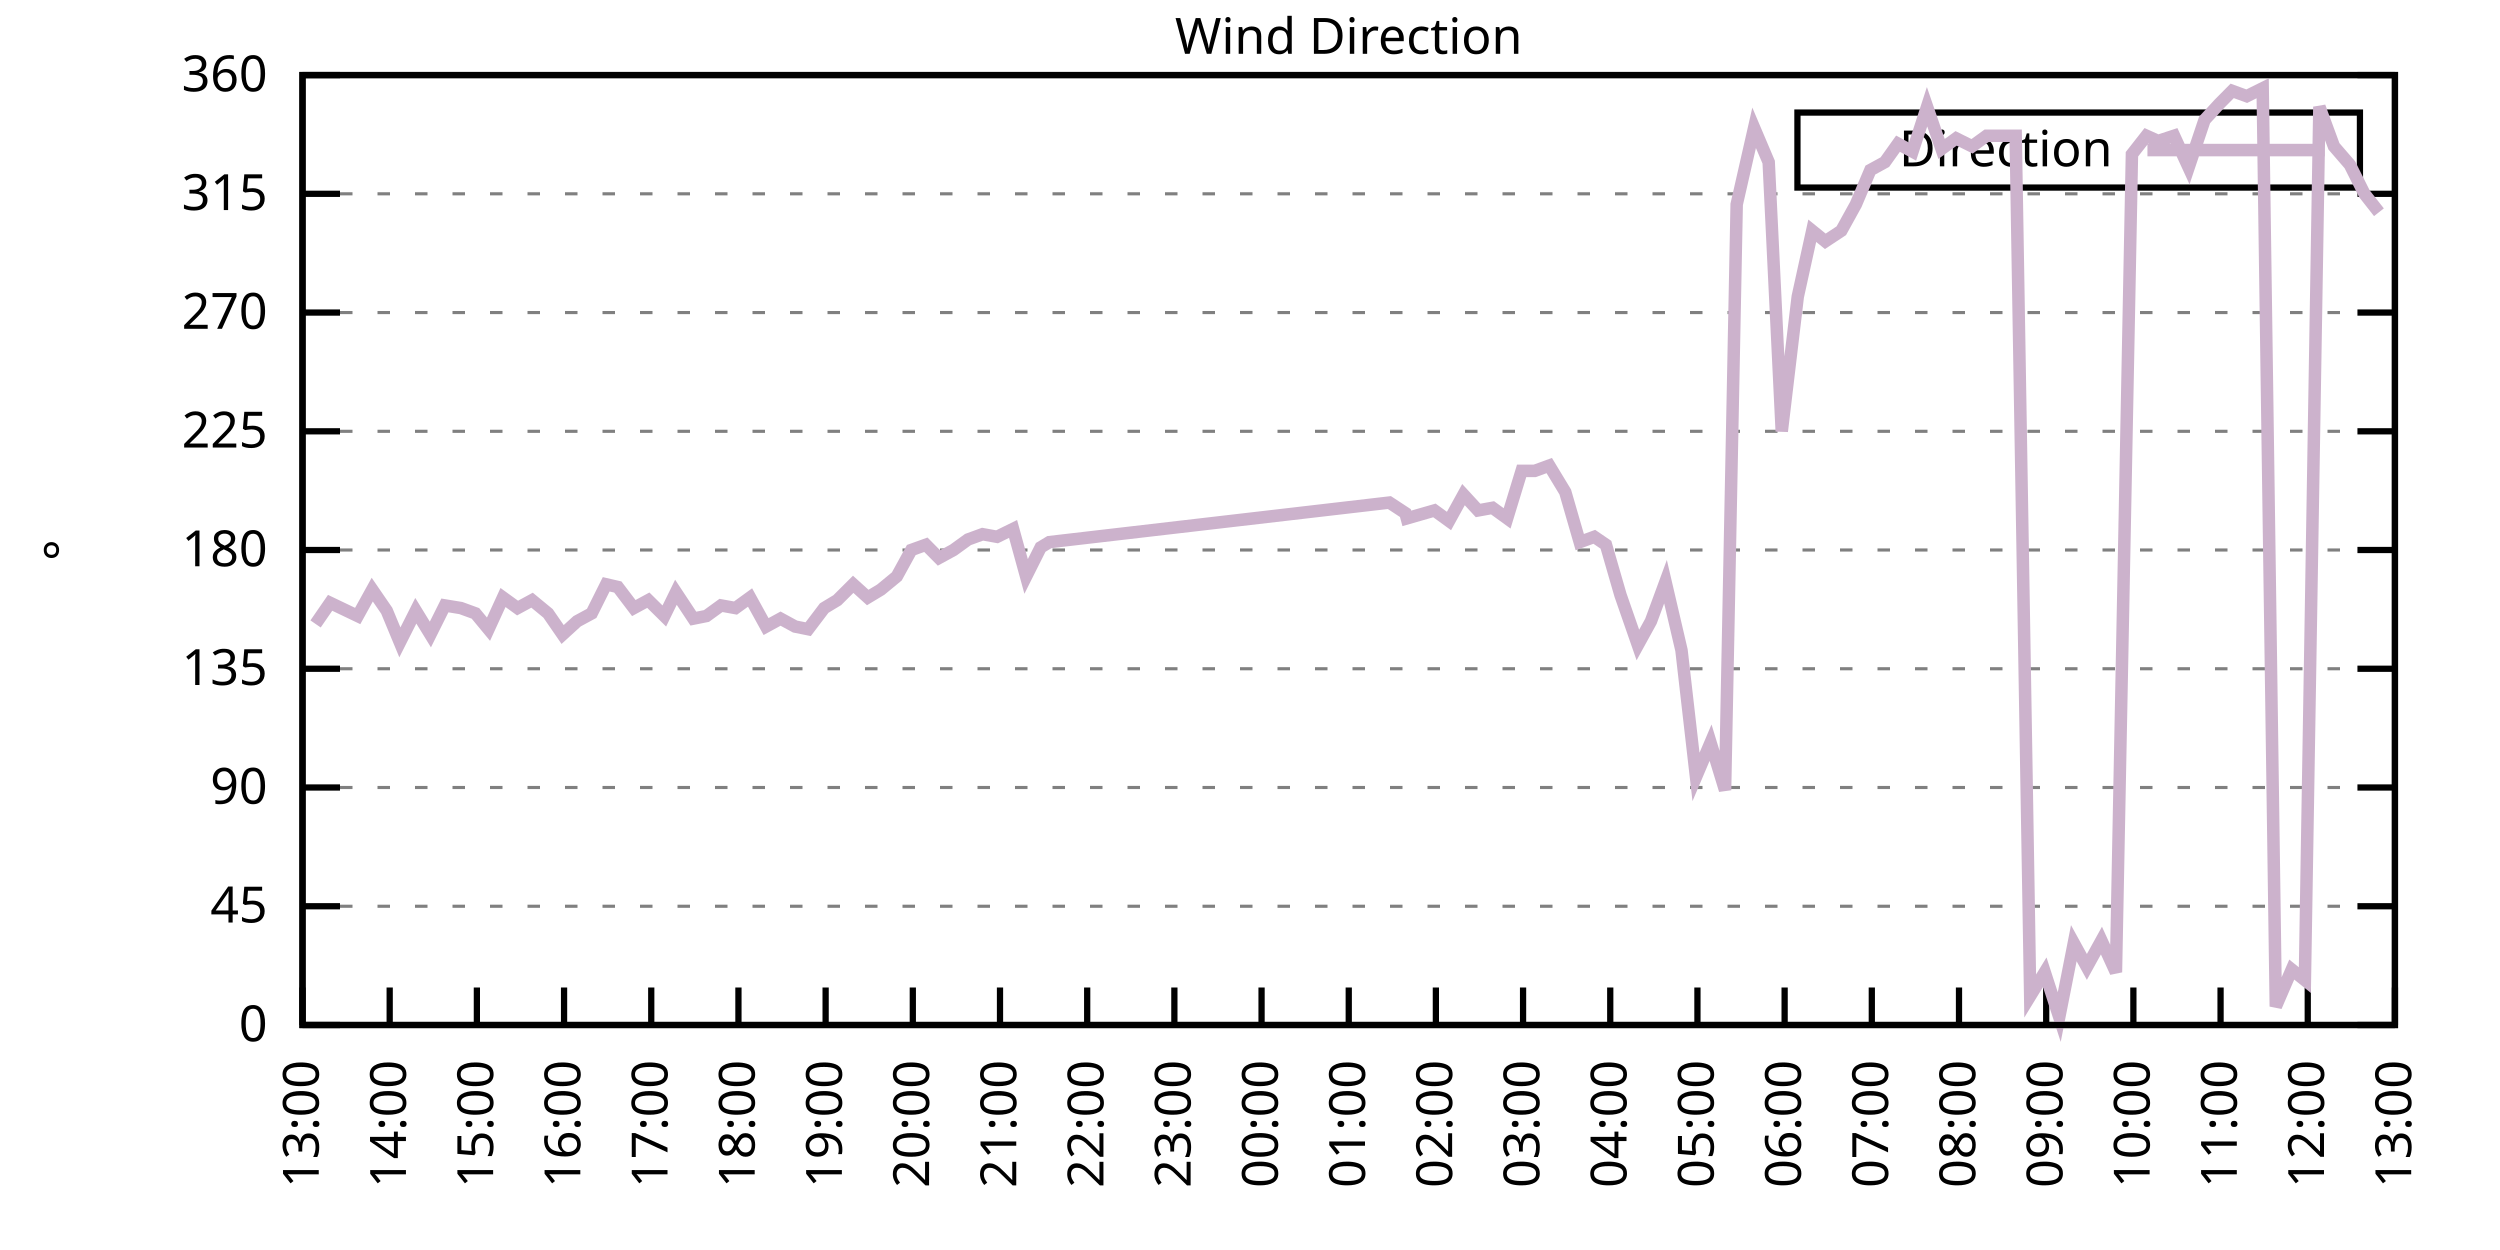
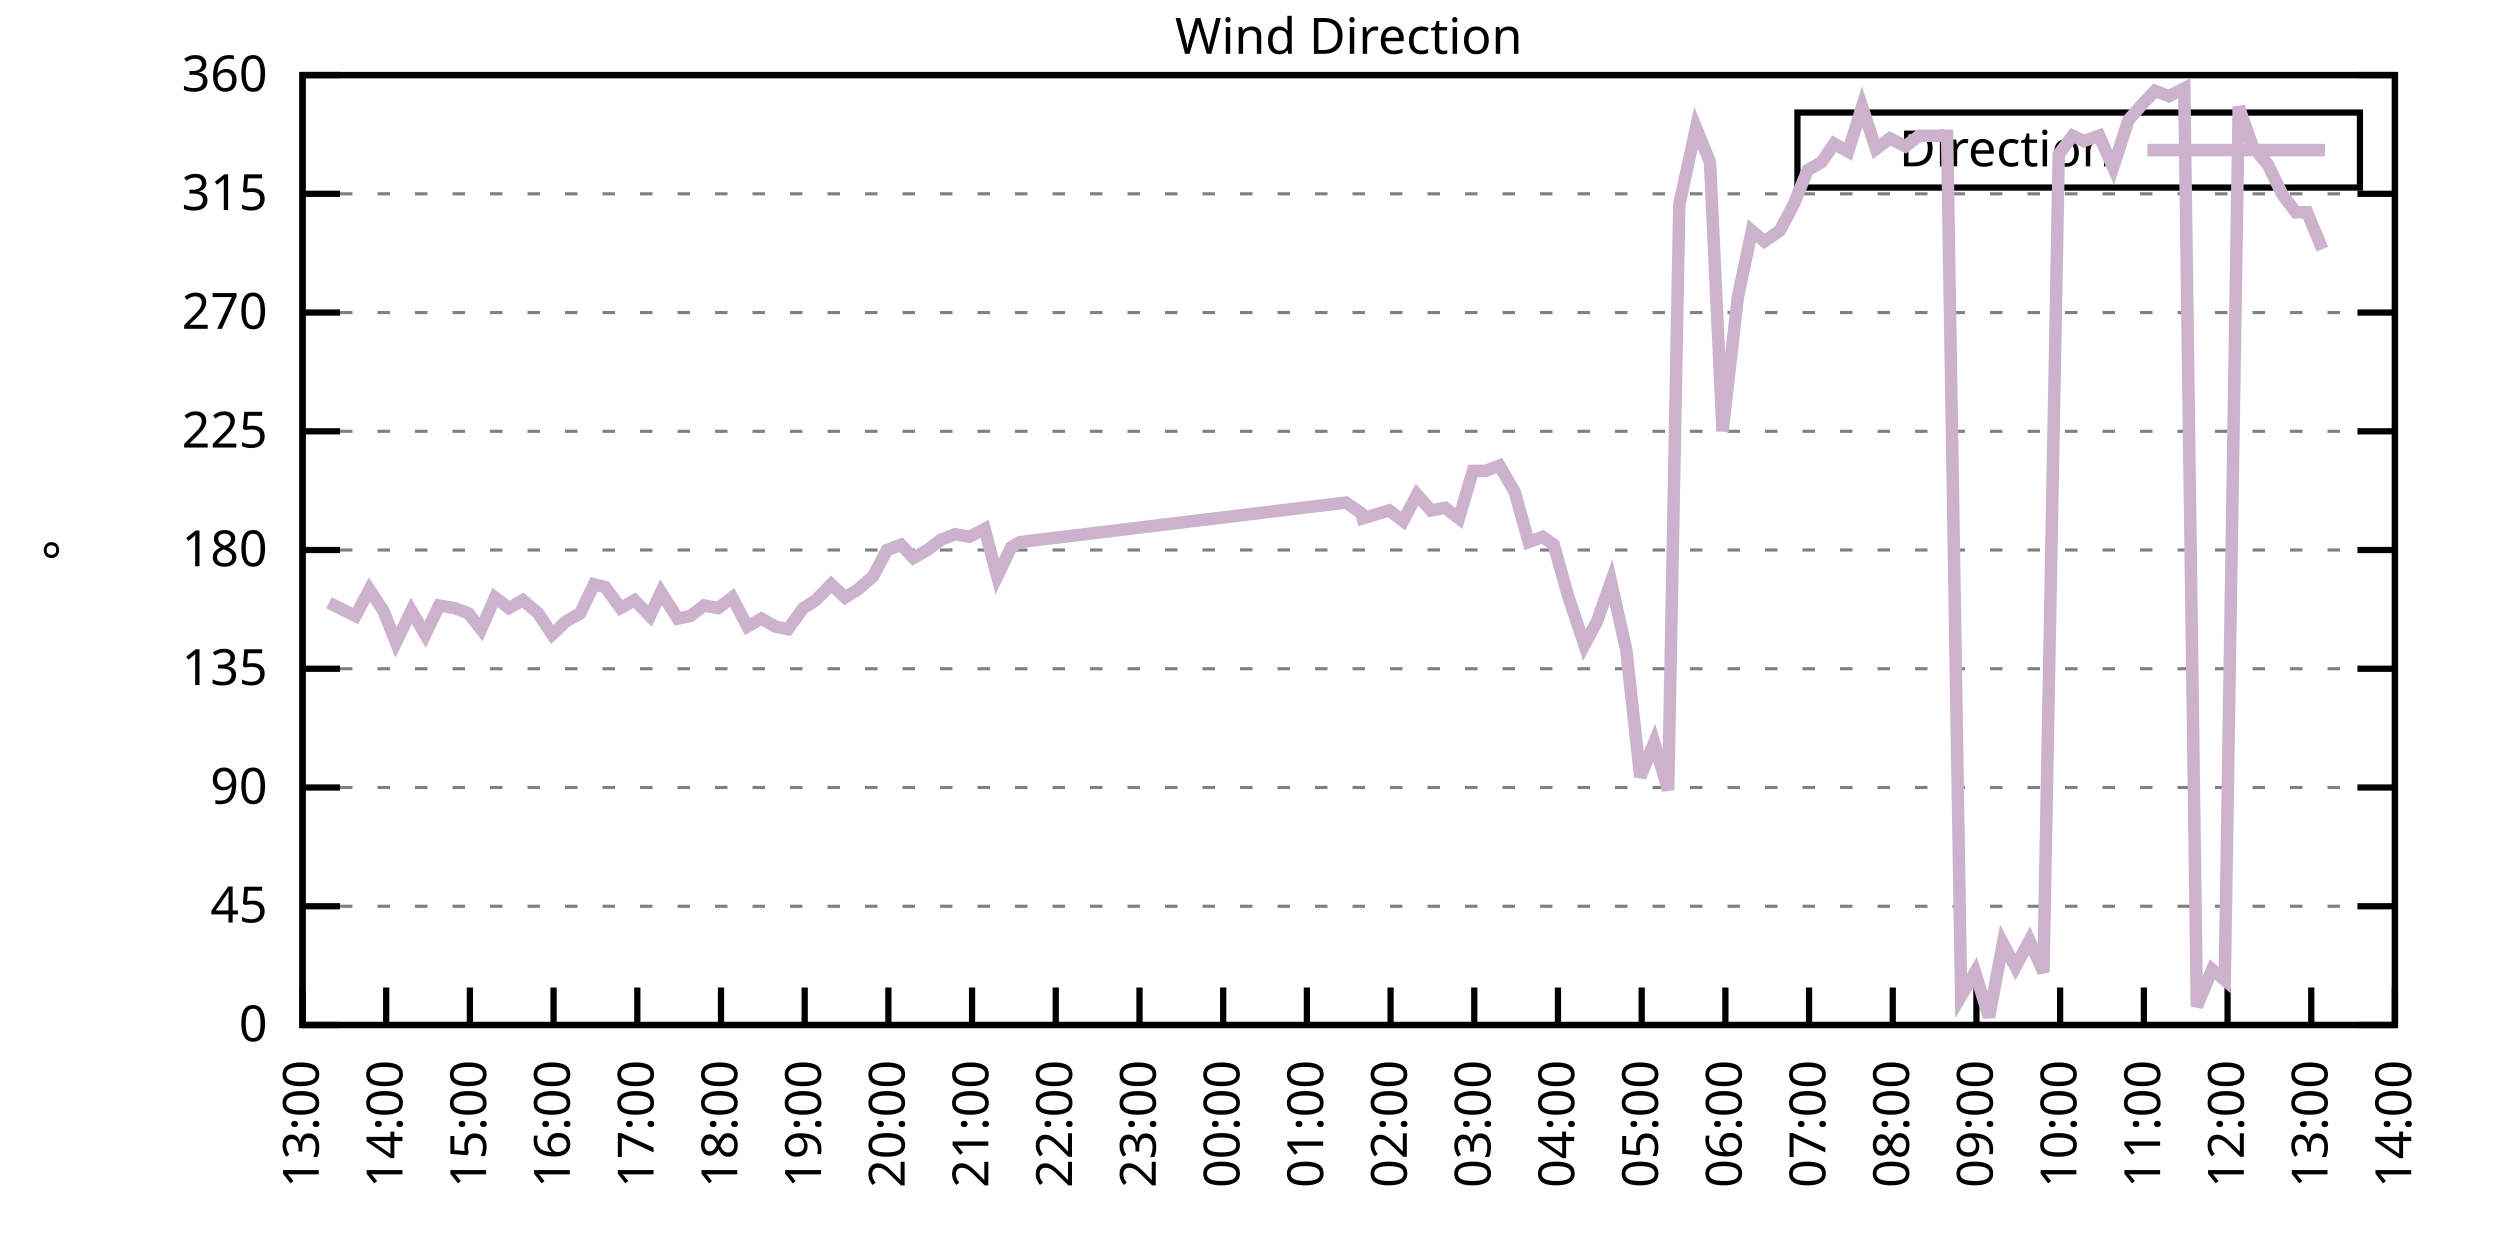
<svg xmlns="http://www.w3.org/2000/svg" xmlns:xlink="http://www.w3.org/1999/xlink" width="400" height="200" viewBox="0 0 400 200">
  <g id="gnuplot_canvas">
    <rect x="0" y="0" width="400" height="200" fill="none" />
    <defs>
      <circle id="gpDot" r="0.5" stroke-width="0.5" stroke="currentColor" />
      <path id="gpPt0" stroke-width="0.333" stroke="currentColor" d="M-1,0 h2 M0,-1 v2" />
      <path id="gpPt1" stroke-width="0.333" stroke="currentColor" d="M-1,-1 L1,1 M1,-1 L-1,1" />
      <path id="gpPt2" stroke-width="0.333" stroke="currentColor" d="M-1,0 L1,0 M0,-1 L0,1 M-1,-1 L1,1 M-1,1 L1,-1" />
      <rect id="gpPt3" stroke-width="0.333" stroke="currentColor" x="-1" y="-1" width="2" height="2" />
      <rect id="gpPt4" stroke-width="0.333" stroke="currentColor" fill="currentColor" x="-1" y="-1" width="2" height="2" />
      <circle id="gpPt5" stroke-width="0.333" stroke="currentColor" cx="0" cy="0" r="1" />
      <use xlink:href="#gpPt5" id="gpPt6" fill="currentColor" stroke="none" />
      <path id="gpPt7" stroke-width="0.333" stroke="currentColor" d="M0,-1.33 L-1.33,0.67 L1.33,0.67 z" />
      <use xlink:href="#gpPt7" id="gpPt8" fill="currentColor" stroke="none" />
      <use xlink:href="#gpPt7" id="gpPt9" stroke="currentColor" transform="rotate(180)" />
      <use xlink:href="#gpPt9" id="gpPt10" fill="currentColor" stroke="none" />
      <use xlink:href="#gpPt3" id="gpPt11" stroke="currentColor" transform="rotate(45)" />
      <use xlink:href="#gpPt11" id="gpPt12" fill="currentColor" stroke="none" />
      <path id="gpPt13" stroke-width="0.333" stroke="currentColor" d="M0,1.330 L1.265,0.411 L0.782,-1.067 L-0.782,-1.076 L-1.265,0.411 z" />
      <use xlink:href="#gpPt13" id="gpPt14" fill="currentColor" stroke="none" />
      <filter id="textbox" filterUnits="objectBoundingBox" x="0" y="0" height="1" width="1">
        <feFlood flood-color="white" flood-opacity="1" result="bgnd" />
        <feComposite in="SourceGraphic" in2="bgnd" operator="atop" />
      </filter>
      <filter id="greybox" filterUnits="objectBoundingBox" x="0" y="0" height="1" width="1">
        <feFlood flood-color="lightgrey" flood-opacity="1" result="grey" />
        <feComposite in="SourceGraphic" in2="grey" operator="atop" />
      </filter>
    </defs>
    <g fill="none" color="white" stroke="currentColor" stroke-width="1.00" stroke-linecap="butt" stroke-linejoin="miter">
</g>
    <g fill="none" color="black" stroke="currentColor" stroke-width="1.00" stroke-linecap="butt" stroke-linejoin="miter">
      <g stroke="none" shape-rendering="crispEdges">
        <polygon fill="rgb(255, 255, 255)" points="48.40,164.00 383.18,164.00 383.18,12.02 48.40,12.02 " />
      </g>
    </g>
    <g fill="none" color="black" stroke="currentColor" stroke-width="1.00" stroke-linecap="butt" stroke-linejoin="miter">
</g>
    <g fill="none" color="black" stroke="black" stroke-width="0.50" stroke-linecap="butt" stroke-linejoin="miter">
</g>
    <g fill="none" color="gray" stroke="currentColor" stroke-width="0.50" stroke-linecap="butt" stroke-linejoin="miter">
      <path stroke="gray" stroke-dasharray="2,4" class="gridline" d="M48.40,164.00 L383.19,164.00  " />
    </g>
    <g fill="none" color="gray" stroke="gray" stroke-width="1.00" stroke-linecap="butt" stroke-linejoin="miter">
</g>
    <g fill="none" color="black" stroke="currentColor" stroke-width="1.00" stroke-linecap="butt" stroke-linejoin="miter">
      <path stroke="black" d="M48.40,164.00 L54.40,164.00 M383.19,164.00 L377.19,164.00  " />
      <g transform="translate(42.80,166.60)" stroke="none" fill="black" font-family="Sans" font-size="8.00" text-anchor="end">
        <text>
          <tspan font-family="Sans"> 0</tspan>
        </text>
      </g>
    </g>
    <g fill="none" color="black" stroke="currentColor" stroke-width="1.00" stroke-linecap="butt" stroke-linejoin="miter">
</g>
    <g fill="none" color="black" stroke="black" stroke-width="0.50" stroke-linecap="butt" stroke-linejoin="miter">
</g>
    <g fill="none" color="gray" stroke="currentColor" stroke-width="0.50" stroke-linecap="butt" stroke-linejoin="miter">
      <path stroke="gray" stroke-dasharray="2,4" class="gridline" d="M48.40,145.00 L383.19,145.00  " />
    </g>
    <g fill="none" color="gray" stroke="gray" stroke-width="1.00" stroke-linecap="butt" stroke-linejoin="miter">
</g>
    <g fill="none" color="black" stroke="currentColor" stroke-width="1.00" stroke-linecap="butt" stroke-linejoin="miter">
      <path stroke="black" d="M48.40,145.00 L54.40,145.00 M383.19,145.00 L377.19,145.00  " />
      <g transform="translate(42.80,147.60)" stroke="none" fill="black" font-family="Sans" font-size="8.00" text-anchor="end">
        <text>
          <tspan font-family="Sans"> 45</tspan>
        </text>
      </g>
    </g>
    <g fill="none" color="black" stroke="currentColor" stroke-width="1.00" stroke-linecap="butt" stroke-linejoin="miter">
</g>
    <g fill="none" color="black" stroke="black" stroke-width="0.50" stroke-linecap="butt" stroke-linejoin="miter">
</g>
    <g fill="none" color="gray" stroke="currentColor" stroke-width="0.50" stroke-linecap="butt" stroke-linejoin="miter">
      <path stroke="gray" stroke-dasharray="2,4" class="gridline" d="M48.40,126.00 L383.19,126.00  " />
    </g>
    <g fill="none" color="gray" stroke="gray" stroke-width="1.00" stroke-linecap="butt" stroke-linejoin="miter">
</g>
    <g fill="none" color="black" stroke="currentColor" stroke-width="1.00" stroke-linecap="butt" stroke-linejoin="miter">
      <path stroke="black" d="M48.40,126.00 L54.40,126.00 M383.19,126.00 L377.19,126.00  " />
      <g transform="translate(42.80,128.60)" stroke="none" fill="black" font-family="Sans" font-size="8.00" text-anchor="end">
        <text>
          <tspan font-family="Sans"> 90</tspan>
        </text>
      </g>
    </g>
    <g fill="none" color="black" stroke="currentColor" stroke-width="1.00" stroke-linecap="butt" stroke-linejoin="miter">
</g>
    <g fill="none" color="black" stroke="black" stroke-width="0.50" stroke-linecap="butt" stroke-linejoin="miter">
</g>
    <g fill="none" color="gray" stroke="currentColor" stroke-width="0.50" stroke-linecap="butt" stroke-linejoin="miter">
      <path stroke="gray" stroke-dasharray="2,4" class="gridline" d="M48.40,107.00 L383.19,107.00  " />
    </g>
    <g fill="none" color="gray" stroke="gray" stroke-width="1.00" stroke-linecap="butt" stroke-linejoin="miter">
</g>
    <g fill="none" color="black" stroke="currentColor" stroke-width="1.00" stroke-linecap="butt" stroke-linejoin="miter">
      <path stroke="black" d="M48.40,107.00 L54.40,107.00 M383.19,107.00 L377.19,107.00  " />
      <g transform="translate(42.80,109.60)" stroke="none" fill="black" font-family="Sans" font-size="8.00" text-anchor="end">
        <text>
          <tspan font-family="Sans"> 135</tspan>
        </text>
      </g>
    </g>
    <g fill="none" color="black" stroke="currentColor" stroke-width="1.00" stroke-linecap="butt" stroke-linejoin="miter">
</g>
    <g fill="none" color="black" stroke="black" stroke-width="0.50" stroke-linecap="butt" stroke-linejoin="miter">
</g>
    <g fill="none" color="gray" stroke="currentColor" stroke-width="0.50" stroke-linecap="butt" stroke-linejoin="miter">
      <path stroke="gray" stroke-dasharray="2,4" class="gridline" d="M48.40,88.00 L383.19,88.00  " />
    </g>
    <g fill="none" color="gray" stroke="gray" stroke-width="1.00" stroke-linecap="butt" stroke-linejoin="miter">
</g>
    <g fill="none" color="black" stroke="currentColor" stroke-width="1.00" stroke-linecap="butt" stroke-linejoin="miter">
      <path stroke="black" d="M48.40,88.00 L54.40,88.00 M383.19,88.00 L377.19,88.00  " />
      <g transform="translate(42.80,90.60)" stroke="none" fill="black" font-family="Sans" font-size="8.00" text-anchor="end">
        <text>
          <tspan font-family="Sans"> 180</tspan>
        </text>
      </g>
    </g>
    <g fill="none" color="black" stroke="currentColor" stroke-width="1.00" stroke-linecap="butt" stroke-linejoin="miter">
</g>
    <g fill="none" color="black" stroke="black" stroke-width="0.50" stroke-linecap="butt" stroke-linejoin="miter">
</g>
    <g fill="none" color="gray" stroke="currentColor" stroke-width="0.50" stroke-linecap="butt" stroke-linejoin="miter">
      <path stroke="gray" stroke-dasharray="2,4" class="gridline" d="M48.40,69.01 L383.19,69.01  " />
    </g>
    <g fill="none" color="gray" stroke="gray" stroke-width="1.00" stroke-linecap="butt" stroke-linejoin="miter">
</g>
    <g fill="none" color="black" stroke="currentColor" stroke-width="1.00" stroke-linecap="butt" stroke-linejoin="miter">
      <path stroke="black" d="M48.40,69.01 L54.40,69.01 M383.19,69.01 L377.19,69.01  " />
      <g transform="translate(42.80,71.61)" stroke="none" fill="black" font-family="Sans" font-size="8.00" text-anchor="end">
        <text>
          <tspan font-family="Sans"> 225</tspan>
        </text>
      </g>
    </g>
    <g fill="none" color="black" stroke="currentColor" stroke-width="1.00" stroke-linecap="butt" stroke-linejoin="miter">
</g>
    <g fill="none" color="black" stroke="black" stroke-width="0.50" stroke-linecap="butt" stroke-linejoin="miter">
</g>
    <g fill="none" color="gray" stroke="currentColor" stroke-width="0.50" stroke-linecap="butt" stroke-linejoin="miter">
      <path stroke="gray" stroke-dasharray="2,4" class="gridline" d="M48.40,50.01 L383.19,50.01  " />
    </g>
    <g fill="none" color="gray" stroke="gray" stroke-width="1.00" stroke-linecap="butt" stroke-linejoin="miter">
</g>
    <g fill="none" color="black" stroke="currentColor" stroke-width="1.00" stroke-linecap="butt" stroke-linejoin="miter">
      <path stroke="black" d="M48.40,50.01 L54.40,50.01 M383.19,50.01 L377.19,50.01  " />
      <g transform="translate(42.80,52.61)" stroke="none" fill="black" font-family="Sans" font-size="8.00" text-anchor="end">
        <text>
          <tspan font-family="Sans"> 270</tspan>
        </text>
      </g>
    </g>
    <g fill="none" color="black" stroke="currentColor" stroke-width="1.00" stroke-linecap="butt" stroke-linejoin="miter">
</g>
    <g fill="none" color="black" stroke="black" stroke-width="0.50" stroke-linecap="butt" stroke-linejoin="miter">
</g>
    <g fill="none" color="gray" stroke="currentColor" stroke-width="0.50" stroke-linecap="butt" stroke-linejoin="miter">
      <path stroke="gray" stroke-dasharray="2,4" class="gridline" d="M48.40,31.01 L383.19,31.01  " />
    </g>
    <g fill="none" color="gray" stroke="gray" stroke-width="1.00" stroke-linecap="butt" stroke-linejoin="miter">
</g>
    <g fill="none" color="black" stroke="currentColor" stroke-width="1.00" stroke-linecap="butt" stroke-linejoin="miter">
      <path stroke="black" d="M48.40,31.01 L54.40,31.01 M383.19,31.01 L377.19,31.01  " />
      <g transform="translate(42.80,33.61)" stroke="none" fill="black" font-family="Sans" font-size="8.00" text-anchor="end">
        <text>
          <tspan font-family="Sans"> 315</tspan>
        </text>
      </g>
    </g>
    <g fill="none" color="black" stroke="currentColor" stroke-width="1.00" stroke-linecap="butt" stroke-linejoin="miter">
</g>
    <g fill="none" color="black" stroke="black" stroke-width="0.50" stroke-linecap="butt" stroke-linejoin="miter">
</g>
    <g fill="none" color="gray" stroke="currentColor" stroke-width="0.50" stroke-linecap="butt" stroke-linejoin="miter">
      <path stroke="gray" stroke-dasharray="2,4" class="gridline" d="M48.40,12.01 L383.19,12.01  " />
    </g>
    <g fill="none" color="gray" stroke="gray" stroke-width="1.00" stroke-linecap="butt" stroke-linejoin="miter">
</g>
    <g fill="none" color="black" stroke="currentColor" stroke-width="1.00" stroke-linecap="butt" stroke-linejoin="miter">
      <path stroke="black" d="M48.40,12.01 L54.40,12.01 M383.19,12.01 L377.19,12.01  " />
      <g transform="translate(42.80,14.61)" stroke="none" fill="black" font-family="Sans" font-size="8.00" text-anchor="end">
        <text>
          <tspan font-family="Sans"> 360</tspan>
        </text>
      </g>
    </g>
    <g fill="none" color="black" stroke="currentColor" stroke-width="1.00" stroke-linecap="butt" stroke-linejoin="miter">
      <path stroke="black" d="M48.40,164.00 L48.40,158.00  " />
      <g transform="translate(51.00,169.60) rotate(270.00)" stroke="none" fill="black" font-family="Sans" font-size="8.00" text-anchor="end">
        <text>
          <tspan font-family="Sans">13:00</tspan>
        </text>
      </g>
    </g>
    <g fill="none" color="black" stroke="currentColor" stroke-width="1.00" stroke-linecap="butt" stroke-linejoin="miter">
-       <path stroke="black" d="M62.35,164.00 L62.35,158.00  " />
-       <g transform="translate(64.95,169.60) rotate(270.00)" stroke="none" fill="black" font-family="Sans" font-size="8.00" text-anchor="end">
+       <path stroke="black" d="M61.79,164.00 L61.79,158.00  " />
+       <g transform="translate(64.39,169.60) rotate(270.00)" stroke="none" fill="black" font-family="Sans" font-size="8.00" text-anchor="end">
        <text>
          <tspan font-family="Sans">14:00</tspan>
        </text>
      </g>
    </g>
    <g fill="none" color="black" stroke="currentColor" stroke-width="1.00" stroke-linecap="butt" stroke-linejoin="miter">
-       <path stroke="black" d="M76.30,164.00 L76.30,158.00  " />
-       <g transform="translate(78.90,169.60) rotate(270.00)" stroke="none" fill="black" font-family="Sans" font-size="8.00" text-anchor="end">
+       <path stroke="black" d="M75.18,164.00 L75.18,158.00  " />
+       <g transform="translate(77.78,169.60) rotate(270.00)" stroke="none" fill="black" font-family="Sans" font-size="8.00" text-anchor="end">
        <text>
          <tspan font-family="Sans">15:00</tspan>
        </text>
      </g>
    </g>
    <g fill="none" color="black" stroke="currentColor" stroke-width="1.00" stroke-linecap="butt" stroke-linejoin="miter">
-       <path stroke="black" d="M90.25,164.00 L90.25,158.00  " />
-       <g transform="translate(92.85,169.60) rotate(270.00)" stroke="none" fill="black" font-family="Sans" font-size="8.00" text-anchor="end">
+       <path stroke="black" d="M88.57,164.00 L88.57,158.00  " />
+       <g transform="translate(91.17,169.60) rotate(270.00)" stroke="none" fill="black" font-family="Sans" font-size="8.00" text-anchor="end">
        <text>
          <tspan font-family="Sans">16:00</tspan>
        </text>
      </g>
    </g>
    <g fill="none" color="black" stroke="currentColor" stroke-width="1.00" stroke-linecap="butt" stroke-linejoin="miter">
-       <path stroke="black" d="M104.20,164.00 L104.20,158.00  " />
-       <g transform="translate(106.80,169.60) rotate(270.00)" stroke="none" fill="black" font-family="Sans" font-size="8.00" text-anchor="end">
+       <path stroke="black" d="M101.97,164.00 L101.97,158.00  " />
+       <g transform="translate(104.57,169.60) rotate(270.00)" stroke="none" fill="black" font-family="Sans" font-size="8.00" text-anchor="end">
        <text>
          <tspan font-family="Sans">17:00</tspan>
        </text>
      </g>
    </g>
    <g fill="none" color="black" stroke="currentColor" stroke-width="1.00" stroke-linecap="butt" stroke-linejoin="miter">
-       <path stroke="black" d="M118.15,164.00 L118.15,158.00  " />
-       <g transform="translate(120.75,169.60) rotate(270.00)" stroke="none" fill="black" font-family="Sans" font-size="8.00" text-anchor="end">
+       <path stroke="black" d="M115.36,164.00 L115.36,158.00  " />
+       <g transform="translate(117.96,169.60) rotate(270.00)" stroke="none" fill="black" font-family="Sans" font-size="8.00" text-anchor="end">
        <text>
          <tspan font-family="Sans">18:00</tspan>
        </text>
      </g>
    </g>
    <g fill="none" color="black" stroke="currentColor" stroke-width="1.00" stroke-linecap="butt" stroke-linejoin="miter">
-       <path stroke="black" d="M132.10,164.00 L132.10,158.00  " />
-       <g transform="translate(134.70,169.60) rotate(270.00)" stroke="none" fill="black" font-family="Sans" font-size="8.00" text-anchor="end">
+       <path stroke="black" d="M128.75,164.00 L128.75,158.00  " />
+       <g transform="translate(131.35,169.60) rotate(270.00)" stroke="none" fill="black" font-family="Sans" font-size="8.00" text-anchor="end">
        <text>
          <tspan font-family="Sans">19:00</tspan>
        </text>
      </g>
    </g>
    <g fill="none" color="black" stroke="currentColor" stroke-width="1.00" stroke-linecap="butt" stroke-linejoin="miter">
-       <path stroke="black" d="M146.05,164.00 L146.05,158.00  " />
-       <g transform="translate(148.65,169.60) rotate(270.00)" stroke="none" fill="black" font-family="Sans" font-size="8.00" text-anchor="end">
+       <path stroke="black" d="M142.14,164.00 L142.14,158.00  " />
+       <g transform="translate(144.74,169.60) rotate(270.00)" stroke="none" fill="black" font-family="Sans" font-size="8.00" text-anchor="end">
        <text>
          <tspan font-family="Sans">20:00</tspan>
        </text>
      </g>
    </g>
    <g fill="none" color="black" stroke="currentColor" stroke-width="1.00" stroke-linecap="butt" stroke-linejoin="miter">
-       <path stroke="black" d="M160.00,164.00 L160.00,158.00  " />
-       <g transform="translate(162.60,169.60) rotate(270.00)" stroke="none" fill="black" font-family="Sans" font-size="8.00" text-anchor="end">
+       <path stroke="black" d="M155.53,164.00 L155.53,158.00  " />
+       <g transform="translate(158.13,169.60) rotate(270.00)" stroke="none" fill="black" font-family="Sans" font-size="8.00" text-anchor="end">
        <text>
          <tspan font-family="Sans">21:00</tspan>
        </text>
      </g>
    </g>
    <g fill="none" color="black" stroke="currentColor" stroke-width="1.00" stroke-linecap="butt" stroke-linejoin="miter">
-       <path stroke="black" d="M173.95,164.00 L173.95,158.00  " />
-       <g transform="translate(176.55,169.60) rotate(270.00)" stroke="none" fill="black" font-family="Sans" font-size="8.00" text-anchor="end">
+       <path stroke="black" d="M168.92,164.00 L168.92,158.00  " />
+       <g transform="translate(171.52,169.60) rotate(270.00)" stroke="none" fill="black" font-family="Sans" font-size="8.00" text-anchor="end">
        <text>
          <tspan font-family="Sans">22:00</tspan>
        </text>
      </g>
    </g>
    <g fill="none" color="black" stroke="currentColor" stroke-width="1.00" stroke-linecap="butt" stroke-linejoin="miter">
-       <path stroke="black" d="M187.90,164.00 L187.90,158.00  " />
-       <g transform="translate(190.50,169.60) rotate(270.00)" stroke="none" fill="black" font-family="Sans" font-size="8.00" text-anchor="end">
+       <path stroke="black" d="M182.32,164.00 L182.32,158.00  " />
+       <g transform="translate(184.92,169.60) rotate(270.00)" stroke="none" fill="black" font-family="Sans" font-size="8.00" text-anchor="end">
        <text>
          <tspan font-family="Sans">23:00</tspan>
        </text>
      </g>
    </g>
    <g fill="none" color="black" stroke="currentColor" stroke-width="1.00" stroke-linecap="butt" stroke-linejoin="miter">
-       <path stroke="black" d="M201.85,164.00 L201.85,158.00  " />
-       <g transform="translate(204.45,169.60) rotate(270.00)" stroke="none" fill="black" font-family="Sans" font-size="8.00" text-anchor="end">
+       <path stroke="black" d="M195.71,164.00 L195.71,158.00  " />
+       <g transform="translate(198.31,169.60) rotate(270.00)" stroke="none" fill="black" font-family="Sans" font-size="8.00" text-anchor="end">
        <text>
          <tspan font-family="Sans">00:00</tspan>
        </text>
      </g>
    </g>
    <g fill="none" color="black" stroke="currentColor" stroke-width="1.00" stroke-linecap="butt" stroke-linejoin="miter">
-       <path stroke="black" d="M215.80,164.00 L215.80,158.00  " />
-       <g transform="translate(218.40,169.60) rotate(270.00)" stroke="none" fill="black" font-family="Sans" font-size="8.00" text-anchor="end">
+       <path stroke="black" d="M209.10,164.00 L209.10,158.00  " />
+       <g transform="translate(211.70,169.60) rotate(270.00)" stroke="none" fill="black" font-family="Sans" font-size="8.00" text-anchor="end">
        <text>
          <tspan font-family="Sans">01:00</tspan>
        </text>
      </g>
    </g>
    <g fill="none" color="black" stroke="currentColor" stroke-width="1.00" stroke-linecap="butt" stroke-linejoin="miter">
-       <path stroke="black" d="M229.74,164.00 L229.74,158.00  " />
-       <g transform="translate(232.34,169.60) rotate(270.00)" stroke="none" fill="black" font-family="Sans" font-size="8.00" text-anchor="end">
+       <path stroke="black" d="M222.49,164.00 L222.49,158.00  " />
+       <g transform="translate(225.09,169.60) rotate(270.00)" stroke="none" fill="black" font-family="Sans" font-size="8.00" text-anchor="end">
        <text>
          <tspan font-family="Sans">02:00</tspan>
        </text>
      </g>
    </g>
    <g fill="none" color="black" stroke="currentColor" stroke-width="1.00" stroke-linecap="butt" stroke-linejoin="miter">
-       <path stroke="black" d="M243.69,164.00 L243.69,158.00  " />
-       <g transform="translate(246.29,169.60) rotate(270.00)" stroke="none" fill="black" font-family="Sans" font-size="8.00" text-anchor="end">
+       <path stroke="black" d="M235.88,164.00 L235.88,158.00  " />
+       <g transform="translate(238.48,169.60) rotate(270.00)" stroke="none" fill="black" font-family="Sans" font-size="8.00" text-anchor="end">
        <text>
          <tspan font-family="Sans">03:00</tspan>
        </text>
      </g>
    </g>
    <g fill="none" color="black" stroke="currentColor" stroke-width="1.00" stroke-linecap="butt" stroke-linejoin="miter">
-       <path stroke="black" d="M257.64,164.00 L257.64,158.00  " />
-       <g transform="translate(260.24,169.60) rotate(270.00)" stroke="none" fill="black" font-family="Sans" font-size="8.00" text-anchor="end">
+       <path stroke="black" d="M249.27,164.00 L249.27,158.00  " />
+       <g transform="translate(251.87,169.60) rotate(270.00)" stroke="none" fill="black" font-family="Sans" font-size="8.00" text-anchor="end">
        <text>
          <tspan font-family="Sans">04:00</tspan>
        </text>
      </g>
    </g>
    <g fill="none" color="black" stroke="currentColor" stroke-width="1.00" stroke-linecap="butt" stroke-linejoin="miter">
-       <path stroke="black" d="M271.59,164.00 L271.59,158.00  " />
-       <g transform="translate(274.19,169.60) rotate(270.00)" stroke="none" fill="black" font-family="Sans" font-size="8.00" text-anchor="end">
+       <path stroke="black" d="M262.67,164.00 L262.67,158.00  " />
+       <g transform="translate(265.27,169.60) rotate(270.00)" stroke="none" fill="black" font-family="Sans" font-size="8.00" text-anchor="end">
        <text>
          <tspan font-family="Sans">05:00</tspan>
        </text>
      </g>
    </g>
    <g fill="none" color="black" stroke="currentColor" stroke-width="1.00" stroke-linecap="butt" stroke-linejoin="miter">
-       <path stroke="black" d="M285.54,164.00 L285.54,158.00  " />
-       <g transform="translate(288.14,169.60) rotate(270.00)" stroke="none" fill="black" font-family="Sans" font-size="8.00" text-anchor="end">
+       <path stroke="black" d="M276.06,164.00 L276.06,158.00  " />
+       <g transform="translate(278.66,169.60) rotate(270.00)" stroke="none" fill="black" font-family="Sans" font-size="8.00" text-anchor="end">
        <text>
          <tspan font-family="Sans">06:00</tspan>
        </text>
      </g>
    </g>
    <g fill="none" color="black" stroke="currentColor" stroke-width="1.00" stroke-linecap="butt" stroke-linejoin="miter">
-       <path stroke="black" d="M299.49,164.00 L299.49,158.00  " />
-       <g transform="translate(302.09,169.60) rotate(270.00)" stroke="none" fill="black" font-family="Sans" font-size="8.00" text-anchor="end">
+       <path stroke="black" d="M289.45,164.00 L289.45,158.00  " />
+       <g transform="translate(292.05,169.60) rotate(270.00)" stroke="none" fill="black" font-family="Sans" font-size="8.00" text-anchor="end">
        <text>
          <tspan font-family="Sans">07:00</tspan>
        </text>
      </g>
    </g>
    <g fill="none" color="black" stroke="currentColor" stroke-width="1.00" stroke-linecap="butt" stroke-linejoin="miter">
-       <path stroke="black" d="M313.44,164.00 L313.44,158.00  " />
-       <g transform="translate(316.04,169.60) rotate(270.00)" stroke="none" fill="black" font-family="Sans" font-size="8.00" text-anchor="end">
+       <path stroke="black" d="M302.84,164.00 L302.84,158.00  " />
+       <g transform="translate(305.44,169.60) rotate(270.00)" stroke="none" fill="black" font-family="Sans" font-size="8.00" text-anchor="end">
        <text>
          <tspan font-family="Sans">08:00</tspan>
        </text>
      </g>
    </g>
    <g fill="none" color="black" stroke="currentColor" stroke-width="1.00" stroke-linecap="butt" stroke-linejoin="miter">
-       <path stroke="black" d="M327.39,164.00 L327.39,158.00  " />
-       <g transform="translate(329.99,169.60) rotate(270.00)" stroke="none" fill="black" font-family="Sans" font-size="8.00" text-anchor="end">
+       <path stroke="black" d="M316.23,164.00 L316.23,158.00  " />
+       <g transform="translate(318.83,169.60) rotate(270.00)" stroke="none" fill="black" font-family="Sans" font-size="8.00" text-anchor="end">
        <text>
          <tspan font-family="Sans">09:00</tspan>
        </text>
      </g>
    </g>
    <g fill="none" color="black" stroke="currentColor" stroke-width="1.00" stroke-linecap="butt" stroke-linejoin="miter">
-       <path stroke="black" d="M341.34,164.00 L341.34,158.00  " />
-       <g transform="translate(343.94,169.60) rotate(270.00)" stroke="none" fill="black" font-family="Sans" font-size="8.00" text-anchor="end">
+       <path stroke="black" d="M329.62,164.00 L329.62,158.00  " />
+       <g transform="translate(332.22,169.60) rotate(270.00)" stroke="none" fill="black" font-family="Sans" font-size="8.00" text-anchor="end">
        <text>
          <tspan font-family="Sans">10:00</tspan>
        </text>
      </g>
    </g>
    <g fill="none" color="black" stroke="currentColor" stroke-width="1.00" stroke-linecap="butt" stroke-linejoin="miter">
-       <path stroke="black" d="M355.29,164.00 L355.29,158.00  " />
-       <g transform="translate(357.89,169.60) rotate(270.00)" stroke="none" fill="black" font-family="Sans" font-size="8.00" text-anchor="end">
+       <path stroke="black" d="M343.02,164.00 L343.02,158.00  " />
+       <g transform="translate(345.62,169.60) rotate(270.00)" stroke="none" fill="black" font-family="Sans" font-size="8.00" text-anchor="end">
        <text>
          <tspan font-family="Sans">11:00</tspan>
        </text>
      </g>
    </g>
    <g fill="none" color="black" stroke="currentColor" stroke-width="1.00" stroke-linecap="butt" stroke-linejoin="miter">
-       <path stroke="black" d="M369.24,164.00 L369.24,158.00  " />
-       <g transform="translate(371.84,169.60) rotate(270.00)" stroke="none" fill="black" font-family="Sans" font-size="8.00" text-anchor="end">
+       <path stroke="black" d="M356.41,164.00 L356.41,158.00  " />
+       <g transform="translate(359.01,169.60) rotate(270.00)" stroke="none" fill="black" font-family="Sans" font-size="8.00" text-anchor="end">
        <text>
          <tspan font-family="Sans">12:00</tspan>
+         </text>
+       </g>
+     </g>
+     <g fill="none" color="black" stroke="currentColor" stroke-width="1.00" stroke-linecap="butt" stroke-linejoin="miter">
+       <path stroke="black" d="M369.80,164.00 L369.80,158.00  " />
+       <g transform="translate(372.40,169.60) rotate(270.00)" stroke="none" fill="black" font-family="Sans" font-size="8.00" text-anchor="end">
+         <text>
+           <tspan font-family="Sans">13:00</tspan>
        </text>
      </g>
    </g>
    <g fill="none" color="black" stroke="currentColor" stroke-width="1.00" stroke-linecap="butt" stroke-linejoin="miter">
      <path stroke="black" d="M383.19,164.00 L383.19,158.00  " />
      <g transform="translate(385.79,169.60) rotate(270.00)" stroke="none" fill="black" font-family="Sans" font-size="8.00" text-anchor="end">
        <text>
-           <tspan font-family="Sans">13:00</tspan>
+           <tspan font-family="Sans">14:00</tspan>
        </text>
      </g>
    </g>
    <g fill="none" color="black" stroke="currentColor" stroke-width="1.00" stroke-linecap="butt" stroke-linejoin="miter">
</g>
    <g fill="none" color="black" stroke="currentColor" stroke-width="1.00" stroke-linecap="butt" stroke-linejoin="miter">
      <path stroke="black" d="M48.40,12.01 L48.40,164.00 L383.19,164.00 L383.19,12.01 L48.40,12.01 Z  " />
    </g>
    <g fill="none" color="black" stroke="currentColor" stroke-width="1.00" stroke-linecap="butt" stroke-linejoin="miter">
</g>
    <g fill="none" color="black" stroke="currentColor" stroke-width="1.00" stroke-linecap="butt" stroke-linejoin="miter">
      <path stroke="black" d="M287.59,30.01 L287.59,18.01 L377.59,18.01 L377.59,30.01 L287.59,30.01 Z  " />
    </g>
    <g id="Wind_direction_plot_1">
      <g fill="none" color="white" stroke="black" stroke-width="2.00" stroke-linecap="butt" stroke-linejoin="miter">
</g>
      <g fill="none" color="black" stroke="currentColor" stroke-width="2.00" stroke-linecap="butt" stroke-linejoin="miter">
        <g transform="translate(337.99,26.61)" stroke="none" fill="black" font-family="Sans" font-size="8.00" text-anchor="end">
          <text>
            <tspan font-family="Sans">Direction</tspan>
          </text>
        </g>
      </g>
      <g fill="none" color="black" stroke="currentColor" stroke-width="2.00" stroke-linecap="butt" stroke-linejoin="miter">
-         <path stroke="rgb(204, 178, 204)" d="M343.59,24.01 L371.99,24.01 M50.49,99.83 L52.82,96.45 L57.23,98.56 L59.56,94.34 L61.88,97.72 L63.98,102.78   L66.53,97.72 L68.86,101.52 L71.18,96.87 L73.74,97.29 L76.07,98.14 L78.16,100.67 L80.48,95.60 L82.81,97.29   L85.13,96.03 L87.69,98.14 L90.02,101.52 L92.34,99.40 L94.67,98.14 L96.99,93.49 L98.85,93.92 L101.41,97.29   L103.73,96.03 L106.29,98.56 L108.15,94.76 L110.94,98.98 L113.03,98.56 L115.36,96.87 L117.68,97.29 L120.01,95.60   L122.57,100.25 L124.89,98.98 L127.22,100.25 L129.31,100.67 L131.87,97.29 L133.96,96.03 L136.51,93.49 L138.84,95.60   L140.93,94.34 L143.49,92.23 L145.81,88.00 L148.14,87.16 L150.23,89.27 L152.56,88.00 L154.88,86.32 L157.21,85.47   L159.53,85.89 L162.09,84.63 L164.18,92.23 L166.51,87.58 L167.90,86.74 L222.30,80.41 L224.86,82.09 L225.09,82.94   L229.51,81.67 L231.84,83.36 L234.16,79.14 L236.49,81.67 L238.81,81.25 L241.14,82.94 L243.46,75.34 L245.55,75.34   L247.88,74.49 L250.44,78.72 L252.76,86.74 L255.09,85.89 L256.95,87.16 L259.27,95.18 L262.06,103.20 L264.15,99.40   L266.48,93.07 L269.04,104.05 L271.36,124.31 L273.69,118.83 L276.01,126.42 L277.87,32.70 L280.66,20.45 L282.99,25.94   L285.08,69.01 L287.64,47.47 L289.96,36.92 L292.05,38.61 L294.61,36.92 L296.94,32.70 L299.26,27.21 L301.58,25.94   L303.68,22.99 L306.00,24.25 L308.33,17.08 L310.65,23.83 L312.98,22.14 L315.53,23.41 L317.86,21.72 L320.18,21.72   L322.51,21.72 L324.83,159.36 L327.16,155.56 L329.48,162.73 L331.81,150.91 L333.90,154.71 L336.23,150.49 L338.55,155.56   L341.11,24.68 L343.43,21.72 L345.29,22.56 L347.85,21.72 L350.18,26.79 L352.73,19.19 L355.06,16.65 L357.15,14.54   L359.48,15.39 L362.03,14.12 L364.13,161.04 L366.68,155.13 L368.78,156.82 L371.10,17.08 L373.43,23.41 L375.98,26.36   L378.31,31.01 L380.63,33.96  " />
+         <path stroke="rgb(204, 178, 204)" d="M343.59,24.01 L371.99,24.01 M52.64,96.45 L56.88,98.56 L59.11,94.34 L61.35,97.72 L63.35,102.78 L65.81,97.72   L68.04,101.52 L70.27,96.87 L72.73,97.29 L74.96,98.14 L76.97,100.67 L79.20,95.60 L81.43,97.29 L83.66,96.03   L86.12,98.14 L88.35,101.52 L90.58,99.40 L92.82,98.14 L95.05,93.49 L96.83,93.92 L99.29,97.29 L101.52,96.03   L103.98,98.56 L105.76,94.76 L108.44,98.98 L110.45,98.56 L112.68,96.87 L114.91,97.29 L117.14,95.60 L119.60,100.25   L121.83,98.98 L124.06,100.25 L126.07,100.67 L128.53,97.29 L130.54,96.03 L132.99,93.49 L135.22,95.60 L137.23,94.34   L139.69,92.23 L141.92,88.00 L144.15,87.16 L146.16,89.27 L148.39,88.00 L150.62,86.32 L152.85,85.47 L155.09,85.89   L157.54,84.63 L159.55,92.23 L161.78,87.58 L163.12,86.74 L215.35,80.41 L217.80,82.09 L218.03,82.94 L222.27,81.67   L224.50,83.36 L226.73,79.14 L228.96,81.67 L231.20,81.25 L233.43,82.94 L235.66,75.34 L237.67,75.34 L239.90,74.49   L242.36,78.72 L244.59,86.74 L246.82,85.89 L248.60,87.16 L250.84,95.18 L253.51,103.20 L255.52,99.40 L257.76,93.07   L260.21,104.05 L262.44,124.31 L264.67,118.83 L266.91,126.42 L268.69,32.70 L271.37,20.45 L273.60,25.94 L275.61,69.01   L278.07,47.47 L280.30,36.92 L282.31,38.61 L284.76,36.92 L286.99,32.70 L289.23,27.21 L291.46,25.94 L293.47,22.99   L295.70,24.25 L297.93,17.08 L300.16,23.83 L302.39,22.14 L304.85,23.41 L307.08,21.72 L309.31,21.72 L311.54,21.72   L313.78,159.36 L316.01,155.56 L318.24,162.73 L320.47,150.91 L322.48,154.71 L324.71,150.49 L326.95,155.56 L329.40,24.68   L331.63,21.72 L333.42,22.56 L335.87,21.72 L338.10,26.79 L340.56,19.19 L342.79,16.65 L344.80,14.54 L347.03,15.39   L349.49,14.12 L351.50,161.04 L353.95,155.13 L355.96,156.82 L358.19,17.08 L360.42,23.41 L362.88,26.36 L365.11,31.01   L367.34,33.96 L369.13,33.96 L371.58,39.87  " />
      </g>
    </g>
    <g fill="none" color="black" stroke="currentColor" stroke-width="2.00" stroke-linecap="butt" stroke-linejoin="miter">
</g>
    <g fill="none" color="black" stroke="black" stroke-width="1.00" stroke-linecap="butt" stroke-linejoin="miter">
</g>
    <g fill="none" color="black" stroke="currentColor" stroke-width="1.00" stroke-linecap="butt" stroke-linejoin="miter">
      <path stroke="black" d="M48.40,12.01 L48.40,164.00 L383.19,164.00 L383.19,12.01 L48.40,12.01 Z  " />
      <g transform="translate(12.80,88.01) rotate(270.00)" stroke="none" fill="black" font-family="Sans" font-size="8.00" text-anchor="middle">
        <text>
          <tspan font-family="Sans">°</tspan>
        </text>
      </g>
    </g>
    <g fill="none" color="black" stroke="currentColor" stroke-width="1.00" stroke-linecap="butt" stroke-linejoin="miter">
</g>
    <g fill="none" color="black" stroke="currentColor" stroke-width="1.00" stroke-linecap="butt" stroke-linejoin="miter">
      <g transform="translate(215.79,8.61)" stroke="none" fill="black" font-family="Sans" font-size="8.00" text-anchor="middle">
        <text>
          <tspan font-family="Sans">Wind Direction</tspan>
        </text>
      </g>
    </g>
    <g fill="none" color="black" stroke="currentColor" stroke-width="1.00" stroke-linecap="butt" stroke-linejoin="miter">
</g>
  </g>
</svg>
